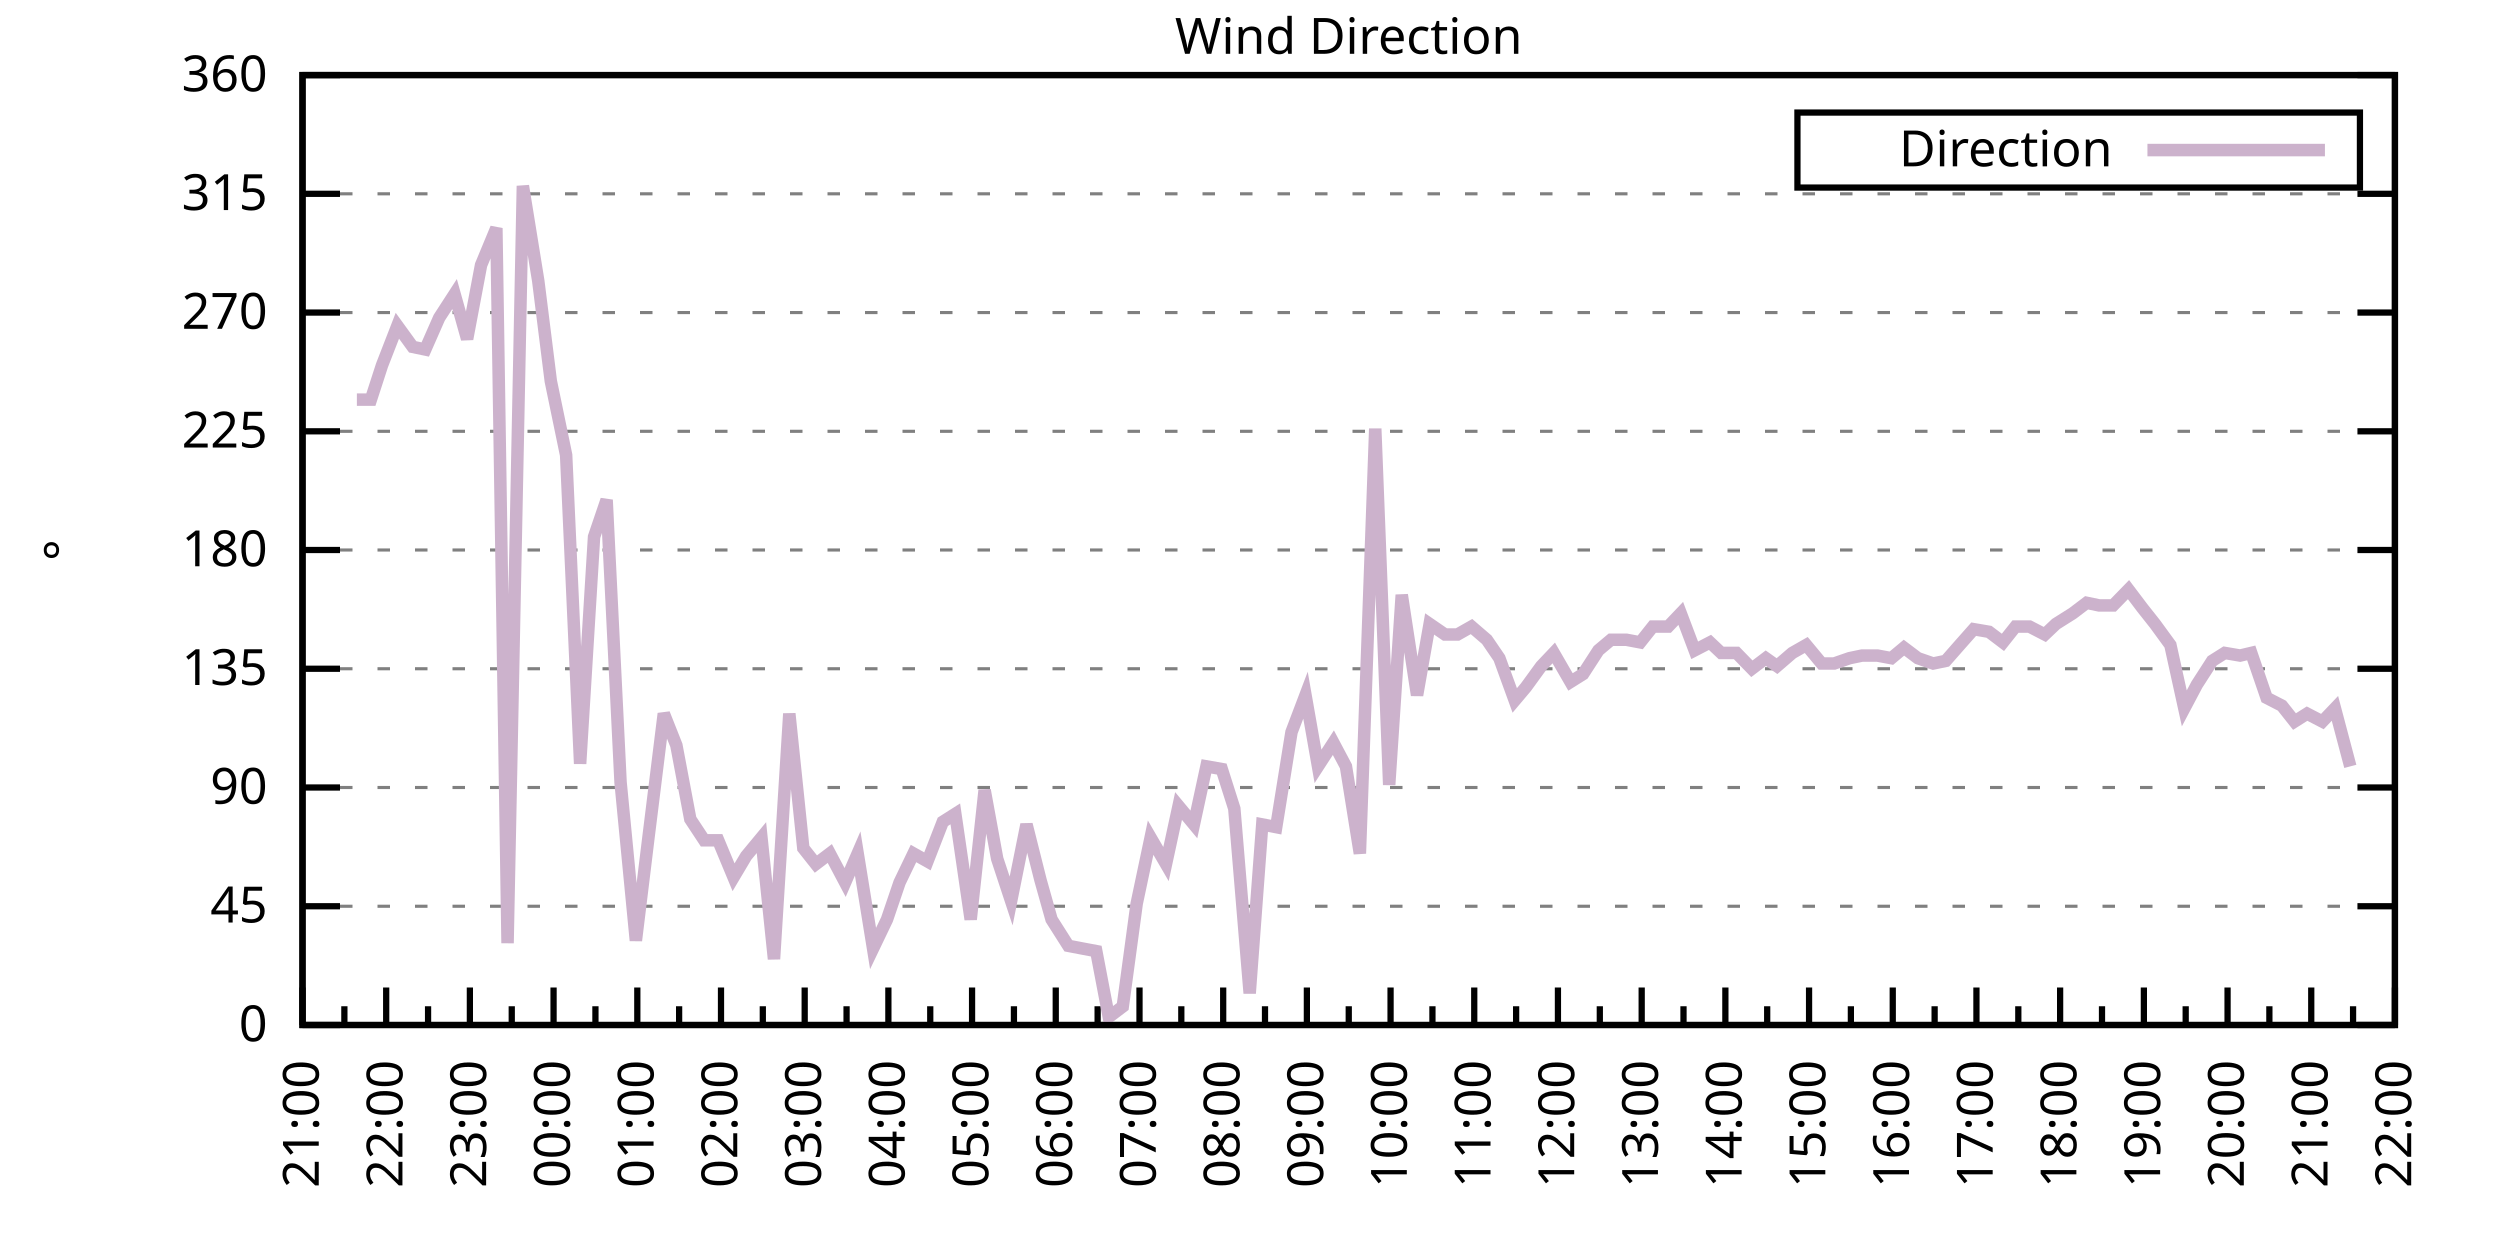
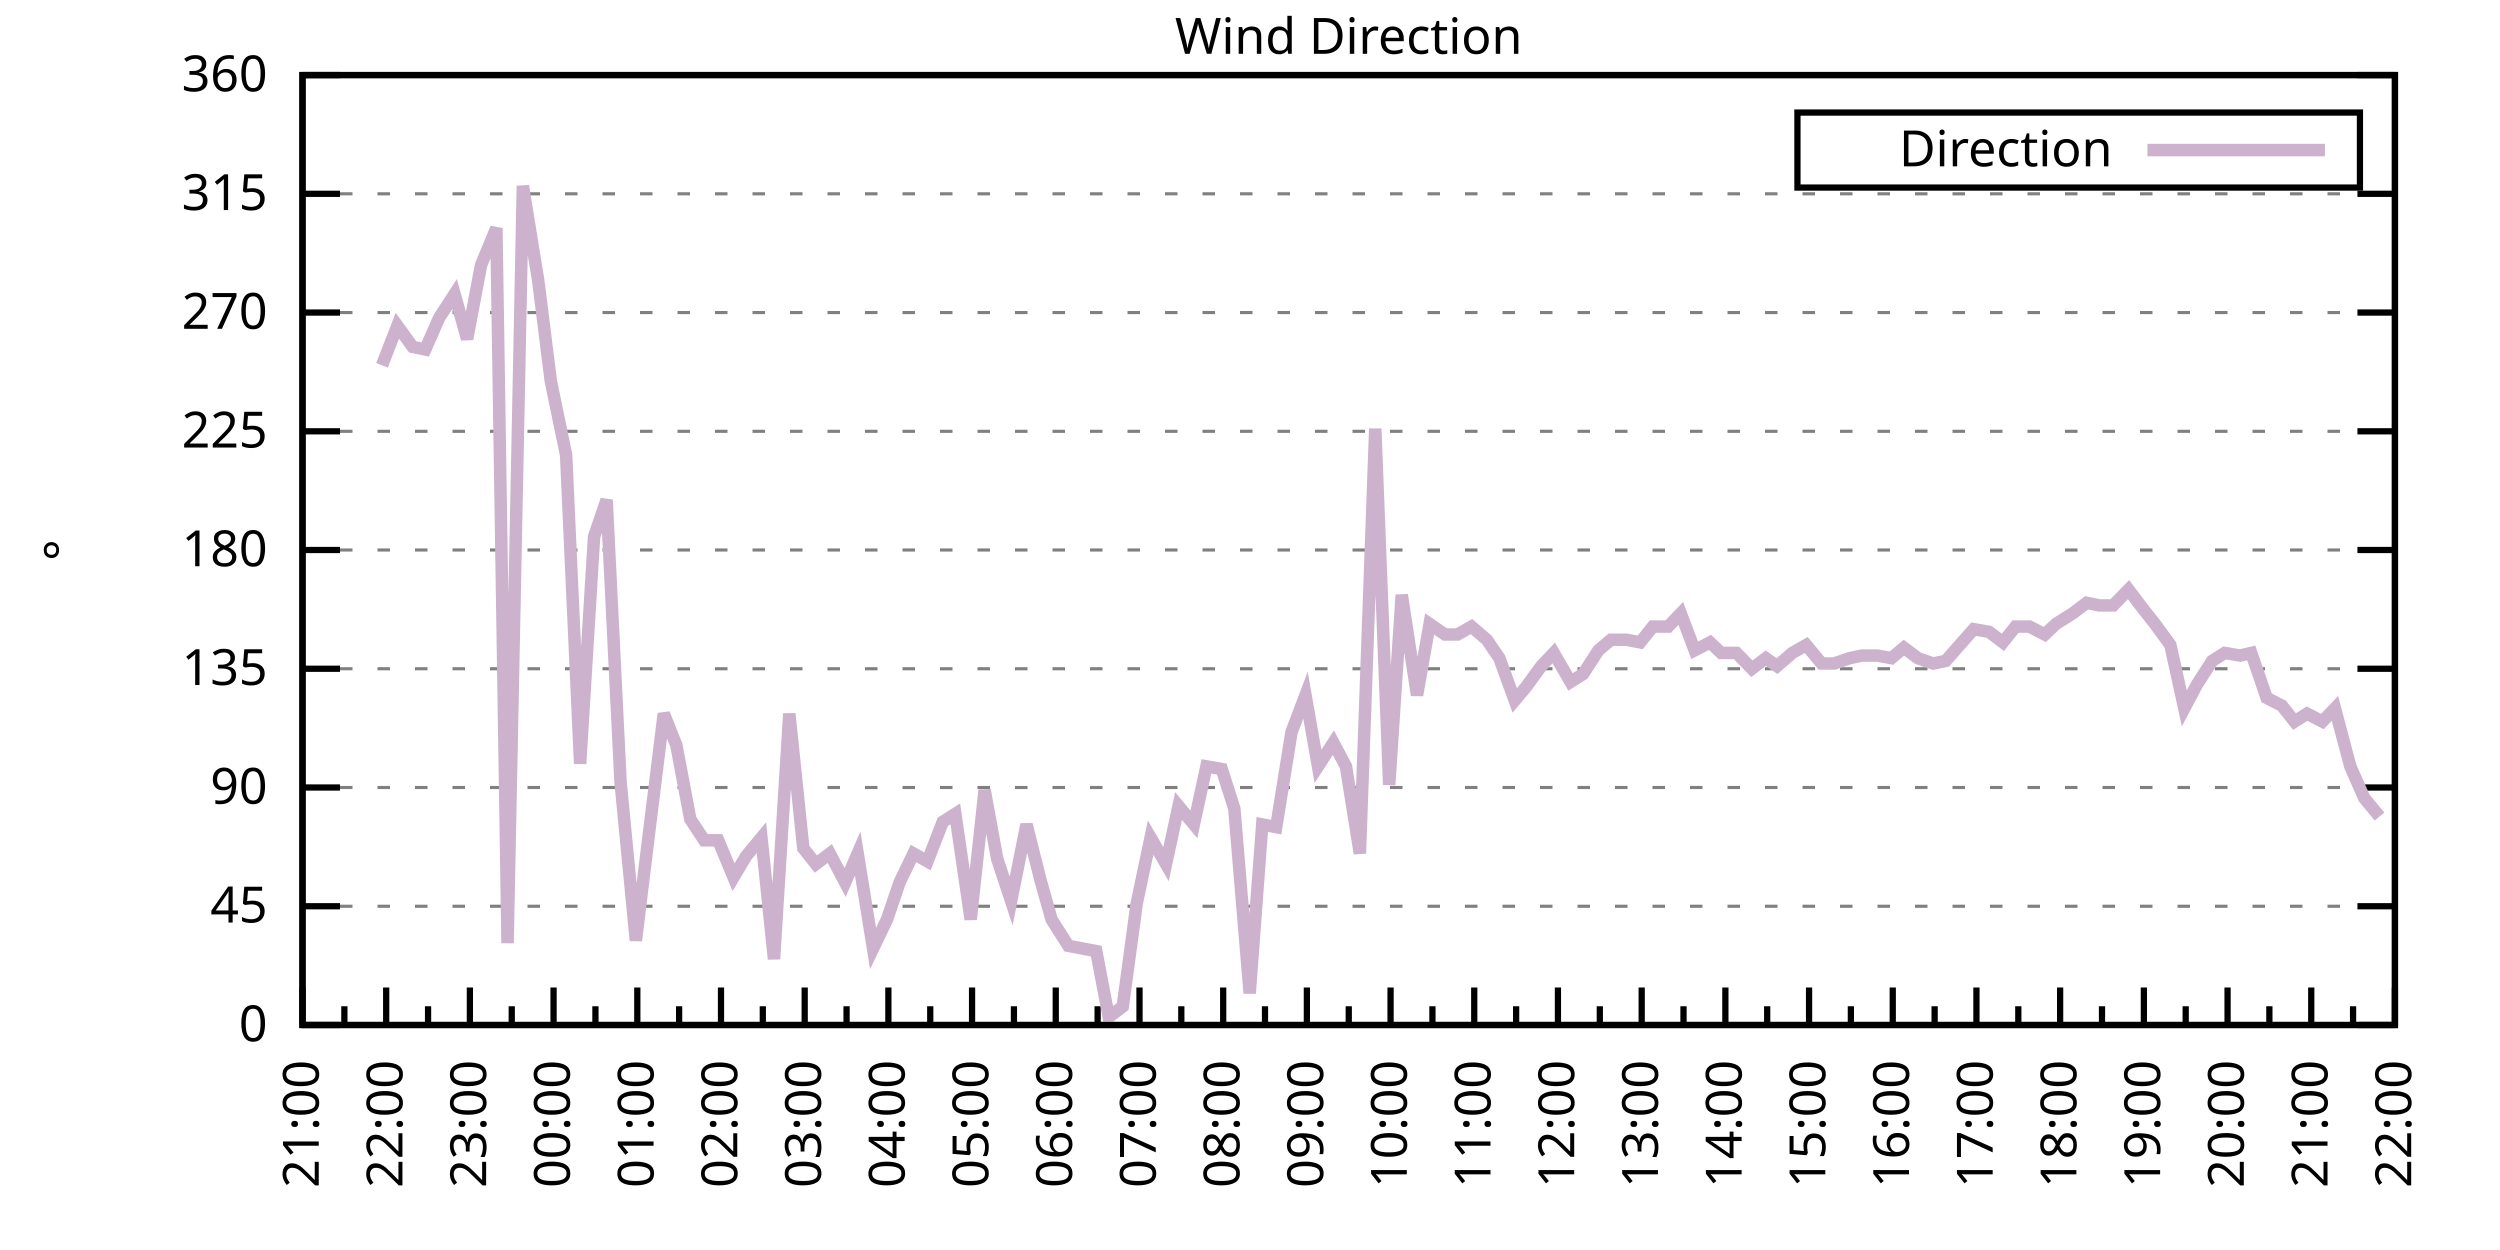
<svg xmlns="http://www.w3.org/2000/svg" xmlns:xlink="http://www.w3.org/1999/xlink" width="400" height="200" viewBox="0 0 400 200">
  <g id="gnuplot_canvas">
    <rect x="0" y="0" width="400" height="200" fill="none" />
    <defs>
      <circle id="gpDot" r="0.5" stroke-width="0.5" stroke="currentColor" />
      <path id="gpPt0" stroke-width="0.333" stroke="currentColor" d="M-1,0 h2 M0,-1 v2" />
      <path id="gpPt1" stroke-width="0.333" stroke="currentColor" d="M-1,-1 L1,1 M1,-1 L-1,1" />
      <path id="gpPt2" stroke-width="0.333" stroke="currentColor" d="M-1,0 L1,0 M0,-1 L0,1 M-1,-1 L1,1 M-1,1 L1,-1" />
      <rect id="gpPt3" stroke-width="0.333" stroke="currentColor" x="-1" y="-1" width="2" height="2" />
      <rect id="gpPt4" stroke-width="0.333" stroke="currentColor" fill="currentColor" x="-1" y="-1" width="2" height="2" />
      <circle id="gpPt5" stroke-width="0.333" stroke="currentColor" cx="0" cy="0" r="1" />
      <use xlink:href="#gpPt5" id="gpPt6" fill="currentColor" stroke="none" />
      <path id="gpPt7" stroke-width="0.333" stroke="currentColor" d="M0,-1.33 L-1.33,0.67 L1.33,0.67 z" />
      <use xlink:href="#gpPt7" id="gpPt8" fill="currentColor" stroke="none" />
      <use xlink:href="#gpPt7" id="gpPt9" stroke="currentColor" transform="rotate(180)" />
      <use xlink:href="#gpPt9" id="gpPt10" fill="currentColor" stroke="none" />
      <use xlink:href="#gpPt3" id="gpPt11" stroke="currentColor" transform="rotate(45)" />
      <use xlink:href="#gpPt11" id="gpPt12" fill="currentColor" stroke="none" />
      <path id="gpPt13" stroke-width="0.333" stroke="currentColor" d="M0,1.330 L1.265,0.411 L0.782,-1.067 L-0.782,-1.076 L-1.265,0.411 z" />
      <use xlink:href="#gpPt13" id="gpPt14" fill="currentColor" stroke="none" />
      <filter id="textbox" filterUnits="objectBoundingBox" x="0" y="0" height="1" width="1">
        <feFlood flood-color="white" flood-opacity="1" result="bgnd" />
        <feComposite in="SourceGraphic" in2="bgnd" operator="atop" />
      </filter>
      <filter id="greybox" filterUnits="objectBoundingBox" x="0" y="0" height="1" width="1">
        <feFlood flood-color="lightgrey" flood-opacity="1" result="grey" />
        <feComposite in="SourceGraphic" in2="grey" operator="atop" />
      </filter>
    </defs>
    <g fill="none" color="white" stroke="currentColor" stroke-width="1.00" stroke-linecap="butt" stroke-linejoin="miter">
</g>
    <g fill="none" color="black" stroke="currentColor" stroke-width="1.00" stroke-linecap="butt" stroke-linejoin="miter">
      <g stroke="none" shape-rendering="crispEdges">
        <polygon fill="rgb(255, 255, 255)" points="48.40,164.00 383.18,164.00 383.18,12.02 48.40,12.02 " />
      </g>
    </g>
    <g fill="none" color="black" stroke="currentColor" stroke-width="1.00" stroke-linecap="butt" stroke-linejoin="miter">
</g>
    <g fill="none" color="black" stroke="black" stroke-width="0.50" stroke-linecap="butt" stroke-linejoin="miter">
</g>
    <g fill="none" color="gray" stroke="currentColor" stroke-width="0.50" stroke-linecap="butt" stroke-linejoin="miter">
      <path stroke="gray" stroke-dasharray="2,4" class="gridline" d="M48.40,164.00 L383.19,164.00  " />
    </g>
    <g fill="none" color="gray" stroke="gray" stroke-width="1.00" stroke-linecap="butt" stroke-linejoin="miter">
</g>
    <g fill="none" color="black" stroke="currentColor" stroke-width="1.00" stroke-linecap="butt" stroke-linejoin="miter">
      <path stroke="black" d="M48.40,164.00 L54.40,164.00 M383.19,164.00 L377.19,164.00  " />
      <g transform="translate(42.80,166.60)" stroke="none" fill="black" font-family="Sans" font-size="8.00" text-anchor="end">
        <text>
          <tspan font-family="Sans"> 0</tspan>
        </text>
      </g>
    </g>
    <g fill="none" color="black" stroke="currentColor" stroke-width="1.00" stroke-linecap="butt" stroke-linejoin="miter">
</g>
    <g fill="none" color="black" stroke="black" stroke-width="0.50" stroke-linecap="butt" stroke-linejoin="miter">
</g>
    <g fill="none" color="gray" stroke="currentColor" stroke-width="0.50" stroke-linecap="butt" stroke-linejoin="miter">
      <path stroke="gray" stroke-dasharray="2,4" class="gridline" d="M48.40,145.00 L383.19,145.00  " />
    </g>
    <g fill="none" color="gray" stroke="gray" stroke-width="1.00" stroke-linecap="butt" stroke-linejoin="miter">
</g>
    <g fill="none" color="black" stroke="currentColor" stroke-width="1.00" stroke-linecap="butt" stroke-linejoin="miter">
      <path stroke="black" d="M48.40,145.00 L54.40,145.00 M383.19,145.00 L377.19,145.00  " />
      <g transform="translate(42.80,147.60)" stroke="none" fill="black" font-family="Sans" font-size="8.00" text-anchor="end">
        <text>
          <tspan font-family="Sans"> 45</tspan>
        </text>
      </g>
    </g>
    <g fill="none" color="black" stroke="currentColor" stroke-width="1.00" stroke-linecap="butt" stroke-linejoin="miter">
</g>
    <g fill="none" color="black" stroke="black" stroke-width="0.50" stroke-linecap="butt" stroke-linejoin="miter">
</g>
    <g fill="none" color="gray" stroke="currentColor" stroke-width="0.50" stroke-linecap="butt" stroke-linejoin="miter">
      <path stroke="gray" stroke-dasharray="2,4" class="gridline" d="M48.40,126.00 L383.19,126.00  " />
    </g>
    <g fill="none" color="gray" stroke="gray" stroke-width="1.00" stroke-linecap="butt" stroke-linejoin="miter">
</g>
    <g fill="none" color="black" stroke="currentColor" stroke-width="1.00" stroke-linecap="butt" stroke-linejoin="miter">
      <path stroke="black" d="M48.40,126.00 L54.40,126.00 M383.19,126.00 L377.19,126.00  " />
      <g transform="translate(42.80,128.60)" stroke="none" fill="black" font-family="Sans" font-size="8.00" text-anchor="end">
        <text>
          <tspan font-family="Sans"> 90</tspan>
        </text>
      </g>
    </g>
    <g fill="none" color="black" stroke="currentColor" stroke-width="1.00" stroke-linecap="butt" stroke-linejoin="miter">
</g>
    <g fill="none" color="black" stroke="black" stroke-width="0.50" stroke-linecap="butt" stroke-linejoin="miter">
</g>
    <g fill="none" color="gray" stroke="currentColor" stroke-width="0.50" stroke-linecap="butt" stroke-linejoin="miter">
      <path stroke="gray" stroke-dasharray="2,4" class="gridline" d="M48.40,107.00 L383.19,107.00  " />
    </g>
    <g fill="none" color="gray" stroke="gray" stroke-width="1.00" stroke-linecap="butt" stroke-linejoin="miter">
</g>
    <g fill="none" color="black" stroke="currentColor" stroke-width="1.00" stroke-linecap="butt" stroke-linejoin="miter">
      <path stroke="black" d="M48.40,107.00 L54.40,107.00 M383.19,107.00 L377.19,107.00  " />
      <g transform="translate(42.80,109.60)" stroke="none" fill="black" font-family="Sans" font-size="8.00" text-anchor="end">
        <text>
          <tspan font-family="Sans"> 135</tspan>
        </text>
      </g>
    </g>
    <g fill="none" color="black" stroke="currentColor" stroke-width="1.00" stroke-linecap="butt" stroke-linejoin="miter">
</g>
    <g fill="none" color="black" stroke="black" stroke-width="0.50" stroke-linecap="butt" stroke-linejoin="miter">
</g>
    <g fill="none" color="gray" stroke="currentColor" stroke-width="0.50" stroke-linecap="butt" stroke-linejoin="miter">
      <path stroke="gray" stroke-dasharray="2,4" class="gridline" d="M48.40,88.00 L383.19,88.00  " />
    </g>
    <g fill="none" color="gray" stroke="gray" stroke-width="1.00" stroke-linecap="butt" stroke-linejoin="miter">
</g>
    <g fill="none" color="black" stroke="currentColor" stroke-width="1.00" stroke-linecap="butt" stroke-linejoin="miter">
      <path stroke="black" d="M48.40,88.00 L54.40,88.00 M383.19,88.00 L377.19,88.00  " />
      <g transform="translate(42.80,90.60)" stroke="none" fill="black" font-family="Sans" font-size="8.00" text-anchor="end">
        <text>
          <tspan font-family="Sans"> 180</tspan>
        </text>
      </g>
    </g>
    <g fill="none" color="black" stroke="currentColor" stroke-width="1.00" stroke-linecap="butt" stroke-linejoin="miter">
</g>
    <g fill="none" color="black" stroke="black" stroke-width="0.50" stroke-linecap="butt" stroke-linejoin="miter">
</g>
    <g fill="none" color="gray" stroke="currentColor" stroke-width="0.50" stroke-linecap="butt" stroke-linejoin="miter">
      <path stroke="gray" stroke-dasharray="2,4" class="gridline" d="M48.40,69.01 L383.19,69.01  " />
    </g>
    <g fill="none" color="gray" stroke="gray" stroke-width="1.00" stroke-linecap="butt" stroke-linejoin="miter">
</g>
    <g fill="none" color="black" stroke="currentColor" stroke-width="1.00" stroke-linecap="butt" stroke-linejoin="miter">
      <path stroke="black" d="M48.40,69.01 L54.40,69.01 M383.19,69.01 L377.19,69.01  " />
      <g transform="translate(42.80,71.61)" stroke="none" fill="black" font-family="Sans" font-size="8.00" text-anchor="end">
        <text>
          <tspan font-family="Sans"> 225</tspan>
        </text>
      </g>
    </g>
    <g fill="none" color="black" stroke="currentColor" stroke-width="1.00" stroke-linecap="butt" stroke-linejoin="miter">
</g>
    <g fill="none" color="black" stroke="black" stroke-width="0.50" stroke-linecap="butt" stroke-linejoin="miter">
</g>
    <g fill="none" color="gray" stroke="currentColor" stroke-width="0.50" stroke-linecap="butt" stroke-linejoin="miter">
      <path stroke="gray" stroke-dasharray="2,4" class="gridline" d="M48.40,50.01 L383.19,50.01  " />
    </g>
    <g fill="none" color="gray" stroke="gray" stroke-width="1.00" stroke-linecap="butt" stroke-linejoin="miter">
</g>
    <g fill="none" color="black" stroke="currentColor" stroke-width="1.00" stroke-linecap="butt" stroke-linejoin="miter">
      <path stroke="black" d="M48.40,50.01 L54.40,50.01 M383.19,50.01 L377.19,50.01  " />
      <g transform="translate(42.80,52.61)" stroke="none" fill="black" font-family="Sans" font-size="8.00" text-anchor="end">
        <text>
          <tspan font-family="Sans"> 270</tspan>
        </text>
      </g>
    </g>
    <g fill="none" color="black" stroke="currentColor" stroke-width="1.00" stroke-linecap="butt" stroke-linejoin="miter">
</g>
    <g fill="none" color="black" stroke="black" stroke-width="0.50" stroke-linecap="butt" stroke-linejoin="miter">
</g>
    <g fill="none" color="gray" stroke="currentColor" stroke-width="0.50" stroke-linecap="butt" stroke-linejoin="miter">
      <path stroke="gray" stroke-dasharray="2,4" class="gridline" d="M48.40,31.01 L383.19,31.01  " />
    </g>
    <g fill="none" color="gray" stroke="gray" stroke-width="1.00" stroke-linecap="butt" stroke-linejoin="miter">
</g>
    <g fill="none" color="black" stroke="currentColor" stroke-width="1.00" stroke-linecap="butt" stroke-linejoin="miter">
      <path stroke="black" d="M48.40,31.01 L54.40,31.01 M383.19,31.01 L377.19,31.01  " />
      <g transform="translate(42.80,33.61)" stroke="none" fill="black" font-family="Sans" font-size="8.00" text-anchor="end">
        <text>
          <tspan font-family="Sans"> 315</tspan>
        </text>
      </g>
    </g>
    <g fill="none" color="black" stroke="currentColor" stroke-width="1.00" stroke-linecap="butt" stroke-linejoin="miter">
</g>
    <g fill="none" color="black" stroke="black" stroke-width="0.50" stroke-linecap="butt" stroke-linejoin="miter">
</g>
    <g fill="none" color="gray" stroke="currentColor" stroke-width="0.50" stroke-linecap="butt" stroke-linejoin="miter">
      <path stroke="gray" stroke-dasharray="2,4" class="gridline" d="M48.40,12.01 L383.19,12.01  " />
    </g>
    <g fill="none" color="gray" stroke="gray" stroke-width="1.00" stroke-linecap="butt" stroke-linejoin="miter">
</g>
    <g fill="none" color="black" stroke="currentColor" stroke-width="1.00" stroke-linecap="butt" stroke-linejoin="miter">
      <path stroke="black" d="M48.40,12.01 L54.40,12.01 M383.19,12.01 L377.19,12.01  " />
      <g transform="translate(42.80,14.61)" stroke="none" fill="black" font-family="Sans" font-size="8.00" text-anchor="end">
        <text>
          <tspan font-family="Sans"> 360</tspan>
        </text>
      </g>
    </g>
    <g fill="none" color="black" stroke="currentColor" stroke-width="1.00" stroke-linecap="butt" stroke-linejoin="miter">
      <path stroke="black" d="M48.40,164.00 L48.40,158.00  " />
      <g transform="translate(51.00,169.60) rotate(270)" stroke="none" fill="black" font-family="Sans" font-size="8.00" text-anchor="end">
        <text>
          <tspan font-family="Sans">21:00</tspan>
        </text>
      </g>
    </g>
    <g fill="none" color="black" stroke="currentColor" stroke-width="1.00" stroke-linecap="butt" stroke-linejoin="miter">
      <path stroke="black" d="M55.10,164.00 L55.10,161.00 M61.79,164.00 L61.79,158.00  " />
      <g transform="translate(64.39,169.60) rotate(270)" stroke="none" fill="black" font-family="Sans" font-size="8.00" text-anchor="end">
        <text>
          <tspan font-family="Sans">22:00</tspan>
        </text>
      </g>
    </g>
    <g fill="none" color="black" stroke="currentColor" stroke-width="1.00" stroke-linecap="butt" stroke-linejoin="miter">
      <path stroke="black" d="M68.49,164.00 L68.49,161.00 M75.18,164.00 L75.18,158.00  " />
      <g transform="translate(77.78,169.60) rotate(270)" stroke="none" fill="black" font-family="Sans" font-size="8.00" text-anchor="end">
        <text>
          <tspan font-family="Sans">23:00</tspan>
        </text>
      </g>
    </g>
    <g fill="none" color="black" stroke="currentColor" stroke-width="1.00" stroke-linecap="butt" stroke-linejoin="miter">
      <path stroke="black" d="M81.88,164.00 L81.88,161.00 M88.57,164.00 L88.57,158.00  " />
      <g transform="translate(91.17,169.60) rotate(270)" stroke="none" fill="black" font-family="Sans" font-size="8.00" text-anchor="end">
        <text>
          <tspan font-family="Sans">00:00</tspan>
        </text>
      </g>
    </g>
    <g fill="none" color="black" stroke="currentColor" stroke-width="1.00" stroke-linecap="butt" stroke-linejoin="miter">
      <path stroke="black" d="M95.27,164.00 L95.27,161.00 M101.97,164.00 L101.97,158.00  " />
      <g transform="translate(104.57,169.60) rotate(270)" stroke="none" fill="black" font-family="Sans" font-size="8.00" text-anchor="end">
        <text>
          <tspan font-family="Sans">01:00</tspan>
        </text>
      </g>
    </g>
    <g fill="none" color="black" stroke="currentColor" stroke-width="1.00" stroke-linecap="butt" stroke-linejoin="miter">
      <path stroke="black" d="M108.66,164.00 L108.66,161.00 M115.36,164.00 L115.36,158.00  " />
      <g transform="translate(117.96,169.60) rotate(270)" stroke="none" fill="black" font-family="Sans" font-size="8.00" text-anchor="end">
        <text>
          <tspan font-family="Sans">02:00</tspan>
        </text>
      </g>
    </g>
    <g fill="none" color="black" stroke="currentColor" stroke-width="1.00" stroke-linecap="butt" stroke-linejoin="miter">
      <path stroke="black" d="M122.05,164.00 L122.05,161.00 M128.75,164.00 L128.75,158.00  " />
      <g transform="translate(131.35,169.60) rotate(270)" stroke="none" fill="black" font-family="Sans" font-size="8.00" text-anchor="end">
        <text>
          <tspan font-family="Sans">03:00</tspan>
        </text>
      </g>
    </g>
    <g fill="none" color="black" stroke="currentColor" stroke-width="1.00" stroke-linecap="butt" stroke-linejoin="miter">
      <path stroke="black" d="M135.45,164.00 L135.45,161.00 M142.14,164.00 L142.14,158.00  " />
      <g transform="translate(144.74,169.60) rotate(270)" stroke="none" fill="black" font-family="Sans" font-size="8.00" text-anchor="end">
        <text>
          <tspan font-family="Sans">04:00</tspan>
        </text>
      </g>
    </g>
    <g fill="none" color="black" stroke="currentColor" stroke-width="1.00" stroke-linecap="butt" stroke-linejoin="miter">
      <path stroke="black" d="M148.84,164.00 L148.84,161.00 M155.53,164.00 L155.53,158.00  " />
      <g transform="translate(158.13,169.60) rotate(270)" stroke="none" fill="black" font-family="Sans" font-size="8.00" text-anchor="end">
        <text>
          <tspan font-family="Sans">05:00</tspan>
        </text>
      </g>
    </g>
    <g fill="none" color="black" stroke="currentColor" stroke-width="1.00" stroke-linecap="butt" stroke-linejoin="miter">
      <path stroke="black" d="M162.23,164.00 L162.23,161.00 M168.92,164.00 L168.92,158.00  " />
      <g transform="translate(171.52,169.60) rotate(270)" stroke="none" fill="black" font-family="Sans" font-size="8.00" text-anchor="end">
        <text>
          <tspan font-family="Sans">06:00</tspan>
        </text>
      </g>
    </g>
    <g fill="none" color="black" stroke="currentColor" stroke-width="1.00" stroke-linecap="butt" stroke-linejoin="miter">
      <path stroke="black" d="M175.62,164.00 L175.62,161.00 M182.32,164.00 L182.32,158.00  " />
      <g transform="translate(184.92,169.60) rotate(270)" stroke="none" fill="black" font-family="Sans" font-size="8.00" text-anchor="end">
        <text>
          <tspan font-family="Sans">07:00</tspan>
        </text>
      </g>
    </g>
    <g fill="none" color="black" stroke="currentColor" stroke-width="1.00" stroke-linecap="butt" stroke-linejoin="miter">
      <path stroke="black" d="M189.01,164.00 L189.01,161.00 M195.71,164.00 L195.71,158.00  " />
      <g transform="translate(198.31,169.60) rotate(270)" stroke="none" fill="black" font-family="Sans" font-size="8.00" text-anchor="end">
        <text>
          <tspan font-family="Sans">08:00</tspan>
        </text>
      </g>
    </g>
    <g fill="none" color="black" stroke="currentColor" stroke-width="1.00" stroke-linecap="butt" stroke-linejoin="miter">
      <path stroke="black" d="M202.40,164.00 L202.40,161.00 M209.10,164.00 L209.10,158.00  " />
      <g transform="translate(211.70,169.60) rotate(270)" stroke="none" fill="black" font-family="Sans" font-size="8.00" text-anchor="end">
        <text>
          <tspan font-family="Sans">09:00</tspan>
        </text>
      </g>
    </g>
    <g fill="none" color="black" stroke="currentColor" stroke-width="1.00" stroke-linecap="butt" stroke-linejoin="miter">
      <path stroke="black" d="M215.80,164.00 L215.80,161.00 M222.49,164.00 L222.49,158.00  " />
      <g transform="translate(225.09,169.60) rotate(270)" stroke="none" fill="black" font-family="Sans" font-size="8.00" text-anchor="end">
        <text>
          <tspan font-family="Sans">10:00</tspan>
        </text>
      </g>
    </g>
    <g fill="none" color="black" stroke="currentColor" stroke-width="1.00" stroke-linecap="butt" stroke-linejoin="miter">
      <path stroke="black" d="M229.19,164.00 L229.19,161.00 M235.88,164.00 L235.88,158.00  " />
      <g transform="translate(238.48,169.60) rotate(270)" stroke="none" fill="black" font-family="Sans" font-size="8.00" text-anchor="end">
        <text>
          <tspan font-family="Sans">11:00</tspan>
        </text>
      </g>
    </g>
    <g fill="none" color="black" stroke="currentColor" stroke-width="1.00" stroke-linecap="butt" stroke-linejoin="miter">
      <path stroke="black" d="M242.58,164.00 L242.58,161.00 M249.27,164.00 L249.27,158.00  " />
      <g transform="translate(251.87,169.60) rotate(270)" stroke="none" fill="black" font-family="Sans" font-size="8.00" text-anchor="end">
        <text>
          <tspan font-family="Sans">12:00</tspan>
        </text>
      </g>
    </g>
    <g fill="none" color="black" stroke="currentColor" stroke-width="1.00" stroke-linecap="butt" stroke-linejoin="miter">
      <path stroke="black" d="M255.97,164.00 L255.97,161.00 M262.67,164.00 L262.67,158.00  " />
      <g transform="translate(265.27,169.60) rotate(270)" stroke="none" fill="black" font-family="Sans" font-size="8.00" text-anchor="end">
        <text>
          <tspan font-family="Sans">13:00</tspan>
        </text>
      </g>
    </g>
    <g fill="none" color="black" stroke="currentColor" stroke-width="1.00" stroke-linecap="butt" stroke-linejoin="miter">
      <path stroke="black" d="M269.36,164.00 L269.36,161.00 M276.06,164.00 L276.06,158.00  " />
      <g transform="translate(278.66,169.60) rotate(270)" stroke="none" fill="black" font-family="Sans" font-size="8.00" text-anchor="end">
        <text>
          <tspan font-family="Sans">14:00</tspan>
        </text>
      </g>
    </g>
    <g fill="none" color="black" stroke="currentColor" stroke-width="1.00" stroke-linecap="butt" stroke-linejoin="miter">
      <path stroke="black" d="M282.75,164.00 L282.75,161.00 M289.45,164.00 L289.45,158.00  " />
      <g transform="translate(292.05,169.60) rotate(270)" stroke="none" fill="black" font-family="Sans" font-size="8.00" text-anchor="end">
        <text>
          <tspan font-family="Sans">15:00</tspan>
        </text>
      </g>
    </g>
    <g fill="none" color="black" stroke="currentColor" stroke-width="1.00" stroke-linecap="butt" stroke-linejoin="miter">
      <path stroke="black" d="M296.14,164.00 L296.14,161.00 M302.84,164.00 L302.84,158.00  " />
      <g transform="translate(305.44,169.60) rotate(270)" stroke="none" fill="black" font-family="Sans" font-size="8.00" text-anchor="end">
        <text>
          <tspan font-family="Sans">16:00</tspan>
        </text>
      </g>
    </g>
    <g fill="none" color="black" stroke="currentColor" stroke-width="1.00" stroke-linecap="butt" stroke-linejoin="miter">
      <path stroke="black" d="M309.54,164.00 L309.54,161.00 M316.23,164.00 L316.23,158.00  " />
      <g transform="translate(318.83,169.60) rotate(270)" stroke="none" fill="black" font-family="Sans" font-size="8.00" text-anchor="end">
        <text>
          <tspan font-family="Sans">17:00</tspan>
        </text>
      </g>
    </g>
    <g fill="none" color="black" stroke="currentColor" stroke-width="1.00" stroke-linecap="butt" stroke-linejoin="miter">
      <path stroke="black" d="M322.93,164.00 L322.93,161.00 M329.62,164.00 L329.62,158.00  " />
      <g transform="translate(332.22,169.60) rotate(270)" stroke="none" fill="black" font-family="Sans" font-size="8.00" text-anchor="end">
        <text>
          <tspan font-family="Sans">18:00</tspan>
        </text>
      </g>
    </g>
    <g fill="none" color="black" stroke="currentColor" stroke-width="1.00" stroke-linecap="butt" stroke-linejoin="miter">
      <path stroke="black" d="M336.32,164.00 L336.32,161.00 M343.02,164.00 L343.02,158.00  " />
      <g transform="translate(345.62,169.60) rotate(270)" stroke="none" fill="black" font-family="Sans" font-size="8.00" text-anchor="end">
        <text>
          <tspan font-family="Sans">19:00</tspan>
        </text>
      </g>
    </g>
    <g fill="none" color="black" stroke="currentColor" stroke-width="1.00" stroke-linecap="butt" stroke-linejoin="miter">
      <path stroke="black" d="M349.71,164.00 L349.71,161.00 M356.41,164.00 L356.41,158.00  " />
      <g transform="translate(359.01,169.60) rotate(270)" stroke="none" fill="black" font-family="Sans" font-size="8.00" text-anchor="end">
        <text>
          <tspan font-family="Sans">20:00</tspan>
        </text>
      </g>
    </g>
    <g fill="none" color="black" stroke="currentColor" stroke-width="1.00" stroke-linecap="butt" stroke-linejoin="miter">
      <path stroke="black" d="M363.10,164.00 L363.10,161.00 M369.80,164.00 L369.80,158.00  " />
      <g transform="translate(372.40,169.60) rotate(270)" stroke="none" fill="black" font-family="Sans" font-size="8.00" text-anchor="end">
        <text>
          <tspan font-family="Sans">21:00</tspan>
        </text>
      </g>
    </g>
    <g fill="none" color="black" stroke="currentColor" stroke-width="1.00" stroke-linecap="butt" stroke-linejoin="miter">
      <path stroke="black" d="M376.49,164.00 L376.49,161.00 M383.19,164.00 L383.19,158.00  " />
      <g transform="translate(385.79,169.60) rotate(270)" stroke="none" fill="black" font-family="Sans" font-size="8.00" text-anchor="end">
        <text>
          <tspan font-family="Sans">22:00</tspan>
        </text>
      </g>
    </g>
    <g fill="none" color="black" stroke="currentColor" stroke-width="1.00" stroke-linecap="butt" stroke-linejoin="miter">
</g>
    <g fill="none" color="black" stroke="currentColor" stroke-width="1.00" stroke-linecap="butt" stroke-linejoin="miter">
      <path stroke="black" d="M48.40,12.01 L48.40,164.00 L383.19,164.00 L383.19,12.01 L48.40,12.01 Z  " />
    </g>
    <g fill="none" color="black" stroke="currentColor" stroke-width="1.00" stroke-linecap="butt" stroke-linejoin="miter">
      <g transform="translate(12.80,88.01) rotate(270)" stroke="none" fill="black" font-family="Sans" font-size="8.00" text-anchor="middle">
        <text>
          <tspan font-family="Sans">°</tspan>
        </text>
      </g>
    </g>
    <g fill="none" color="black" stroke="currentColor" stroke-width="1.00" stroke-linecap="butt" stroke-linejoin="miter">
</g>
    <g fill="none" color="black" stroke="currentColor" stroke-width="1.00" stroke-linecap="butt" stroke-linejoin="miter">
      <path stroke="black" d="M287.59,30.01 L287.59,18.01 L377.59,18.01 L377.59,30.01 L287.59,30.01 Z  " />
    </g>
    <g id="Wind_direction_plot_1">
      <g fill="none" color="white" stroke="black" stroke-width="2.00" stroke-linecap="butt" stroke-linejoin="miter">
</g>
      <g fill="none" color="black" stroke="currentColor" stroke-width="2.00" stroke-linecap="butt" stroke-linejoin="miter">
        <g transform="translate(337.99,26.61)" stroke="none" fill="black" font-family="Sans" font-size="8.00" text-anchor="end">
          <text>
            <tspan font-family="Sans">Direction</tspan>
          </text>
        </g>
      </g>
      <g fill="none" color="black" stroke="currentColor" stroke-width="2.00" stroke-linecap="butt" stroke-linejoin="miter">
-         <path stroke="rgb(204, 178, 204)" d="M343.59,24.01 L371.99,24.01 M57.10,63.94 L59.34,63.94 L61.12,58.45 L63.58,52.12 L66.03,55.50 L68.04,55.92   L70.27,50.85 L72.73,47.05 L74.74,54.23 L76.97,42.41 L79.42,36.50 L81.21,150.91 L83.66,29.74 L86.12,44.94   L88.13,60.98 L90.58,72.81 L92.82,122.20 L95.05,85.89 L97.06,79.98 L99.29,125.16 L101.74,150.49 L103.75,134.02   L106.21,114.18 L108.22,119.25 L110.45,131.07 L112.68,134.45 L114.91,134.45 L117.37,140.36 L119.38,136.98 L121.83,134.02   L123.84,153.45 L126.29,114.18 L128.53,135.71 L130.54,138.25 L132.77,136.56 L135.22,141.20 L137.23,136.56 L139.69,151.76   L141.92,147.11 L143.93,141.20 L146.16,136.56 L148.39,137.82 L150.85,131.49 L152.85,130.22 L155.31,147.11 L157.54,126.42   L159.55,137.40 L161.78,144.16 L164.24,131.91 L166.47,140.78 L168.25,147.11 L170.93,151.33 L173.17,151.76 L175.40,152.18   L177.41,162.73 L179.64,161.04 L181.87,144.58 L184.10,134.02 L186.56,138.25 L188.57,128.96 L191.02,131.91 L193.03,122.62   L195.48,123.05 L197.49,129.38 L199.95,158.93 L201.96,131.91 L204.19,132.34 L206.64,117.14 L208.88,111.23 L210.88,122.62   L213.34,118.83 L215.35,122.62 L217.58,136.56 L220.04,68.58 L222.27,125.58 L224.28,95.18 L226.73,111.23 L228.74,99.83   L231.20,101.52 L233.20,101.52 L235.44,100.25 L237.89,102.36 L239.90,105.31 L242.36,112.07 L244.14,109.96 L246.60,106.58   L248.60,104.47 L251.28,109.11 L253.29,107.85 L255.75,104.05 L257.76,102.36 L260.21,102.36 L262.44,102.78 L264.45,100.25   L266.91,100.25 L268.92,98.14 L271.15,104.05 L273.60,102.78 L275.39,104.47 L277.84,104.47 L280.30,107.00 L282.53,105.31   L284.32,106.58 L286.77,104.47 L289.00,103.20 L291.46,106.16 L293.47,106.16 L295.92,105.31 L297.93,104.89 L300.39,104.89   L302.62,105.31 L304.63,103.63 L306.86,105.31 L309.31,106.16 L311.32,105.74 L313.55,103.20 L315.79,100.67 L318.24,101.09   L320.47,102.78 L322.48,100.25 L324.71,100.25 L327.17,101.52 L328.95,99.83 L331.63,98.14 L333.86,96.45 L335.87,96.87   L338.10,96.87 L340.56,94.34 L342.79,97.29 L344.80,99.83 L347.26,103.20 L349.49,113.34 L351.50,109.54 L353.95,105.74   L355.96,104.47 L358.42,104.89 L360.20,104.47 L362.66,111.65 L365.11,112.91 L367.12,115.45 L369.13,114.18 L371.58,115.45   L373.59,113.34 L376.05,122.62  " />
+         <path stroke="rgb(204, 178, 204)" d="M343.59,24.01 L371.99,24.01 M61.12,58.45 L63.58,52.12 L66.03,55.50 L68.04,55.92 L70.27,50.85 L72.73,47.05   L74.74,54.23 L76.97,42.41 L79.42,36.50 L81.21,150.91 L83.66,29.74 L86.12,44.94 L88.13,60.98 L90.58,72.81   L92.82,122.20 L95.05,85.89 L97.06,79.98 L99.29,125.16 L101.74,150.49 L103.75,134.02 L106.21,114.18 L108.22,119.25   L110.45,131.07 L112.68,134.45 L114.91,134.45 L117.37,140.36 L119.38,136.98 L121.83,134.02 L123.84,153.45 L126.29,114.18   L128.53,135.71 L130.54,138.25 L132.77,136.56 L135.22,141.20 L137.23,136.56 L139.69,151.76 L141.92,147.11 L143.93,141.20   L146.16,136.56 L148.39,137.82 L150.85,131.49 L152.85,130.22 L155.31,147.11 L157.54,126.42 L159.55,137.40 L161.78,144.16   L164.24,131.91 L166.47,140.78 L168.25,147.11 L170.93,151.33 L173.17,151.76 L175.40,152.18 L177.41,162.73 L179.64,161.04   L181.87,144.58 L184.10,134.02 L186.56,138.25 L188.57,128.96 L191.02,131.91 L193.03,122.62 L195.48,123.05 L197.49,129.38   L199.95,158.93 L201.96,131.91 L204.19,132.34 L206.64,117.14 L208.88,111.23 L210.88,122.62 L213.34,118.83 L215.35,122.62   L217.58,136.56 L220.04,68.58 L222.27,125.58 L224.28,95.18 L226.73,111.23 L228.74,99.83 L231.20,101.52 L233.20,101.52   L235.44,100.25 L237.89,102.36 L239.90,105.31 L242.36,112.07 L244.14,109.96 L246.60,106.58 L248.60,104.47 L251.28,109.11   L253.29,107.85 L255.75,104.05 L257.76,102.36 L260.21,102.36 L262.44,102.78 L264.45,100.25 L266.91,100.25 L268.92,98.14   L271.15,104.05 L273.60,102.78 L275.39,104.47 L277.84,104.47 L280.30,107.00 L282.53,105.31 L284.32,106.58 L286.77,104.47   L289.00,103.20 L291.46,106.16 L293.47,106.16 L295.92,105.31 L297.93,104.89 L300.39,104.89 L302.62,105.31 L304.63,103.63   L306.86,105.31 L309.31,106.16 L311.32,105.74 L313.55,103.20 L315.79,100.67 L318.24,101.09 L320.47,102.78 L322.48,100.25   L324.71,100.25 L327.17,101.52 L328.95,99.83 L331.63,98.14 L333.86,96.45 L335.87,96.87 L338.10,96.87 L340.56,94.34   L342.79,97.29 L344.80,99.83 L347.26,103.20 L349.49,113.34 L351.50,109.54 L353.95,105.74 L355.96,104.47 L358.42,104.89   L360.20,104.47 L362.66,111.65 L365.11,112.91 L367.12,115.45 L369.13,114.18 L371.58,115.45 L373.59,113.34 L376.05,122.62   L378.28,127.69 L380.73,130.65  " />
      </g>
    </g>
    <g fill="none" color="black" stroke="currentColor" stroke-width="2.00" stroke-linecap="butt" stroke-linejoin="miter">
</g>
    <g fill="none" color="black" stroke="black" stroke-width="1.00" stroke-linecap="butt" stroke-linejoin="miter">
</g>
    <g fill="none" color="black" stroke="currentColor" stroke-width="1.00" stroke-linecap="butt" stroke-linejoin="miter">
      <path stroke="black" d="M48.40,12.01 L48.40,164.00 L383.19,164.00 L383.19,12.01 L48.40,12.01 Z  " />
    </g>
    <g fill="none" color="black" stroke="currentColor" stroke-width="1.00" stroke-linecap="butt" stroke-linejoin="miter">
      <g transform="translate(215.79,8.61)" stroke="none" fill="black" font-family="Sans" font-size="8.00" text-anchor="middle">
        <text>
          <tspan font-family="Sans">Wind Direction</tspan>
        </text>
      </g>
    </g>
    <g fill="none" color="black" stroke="currentColor" stroke-width="1.00" stroke-linecap="butt" stroke-linejoin="miter">
</g>
  </g>
</svg>
